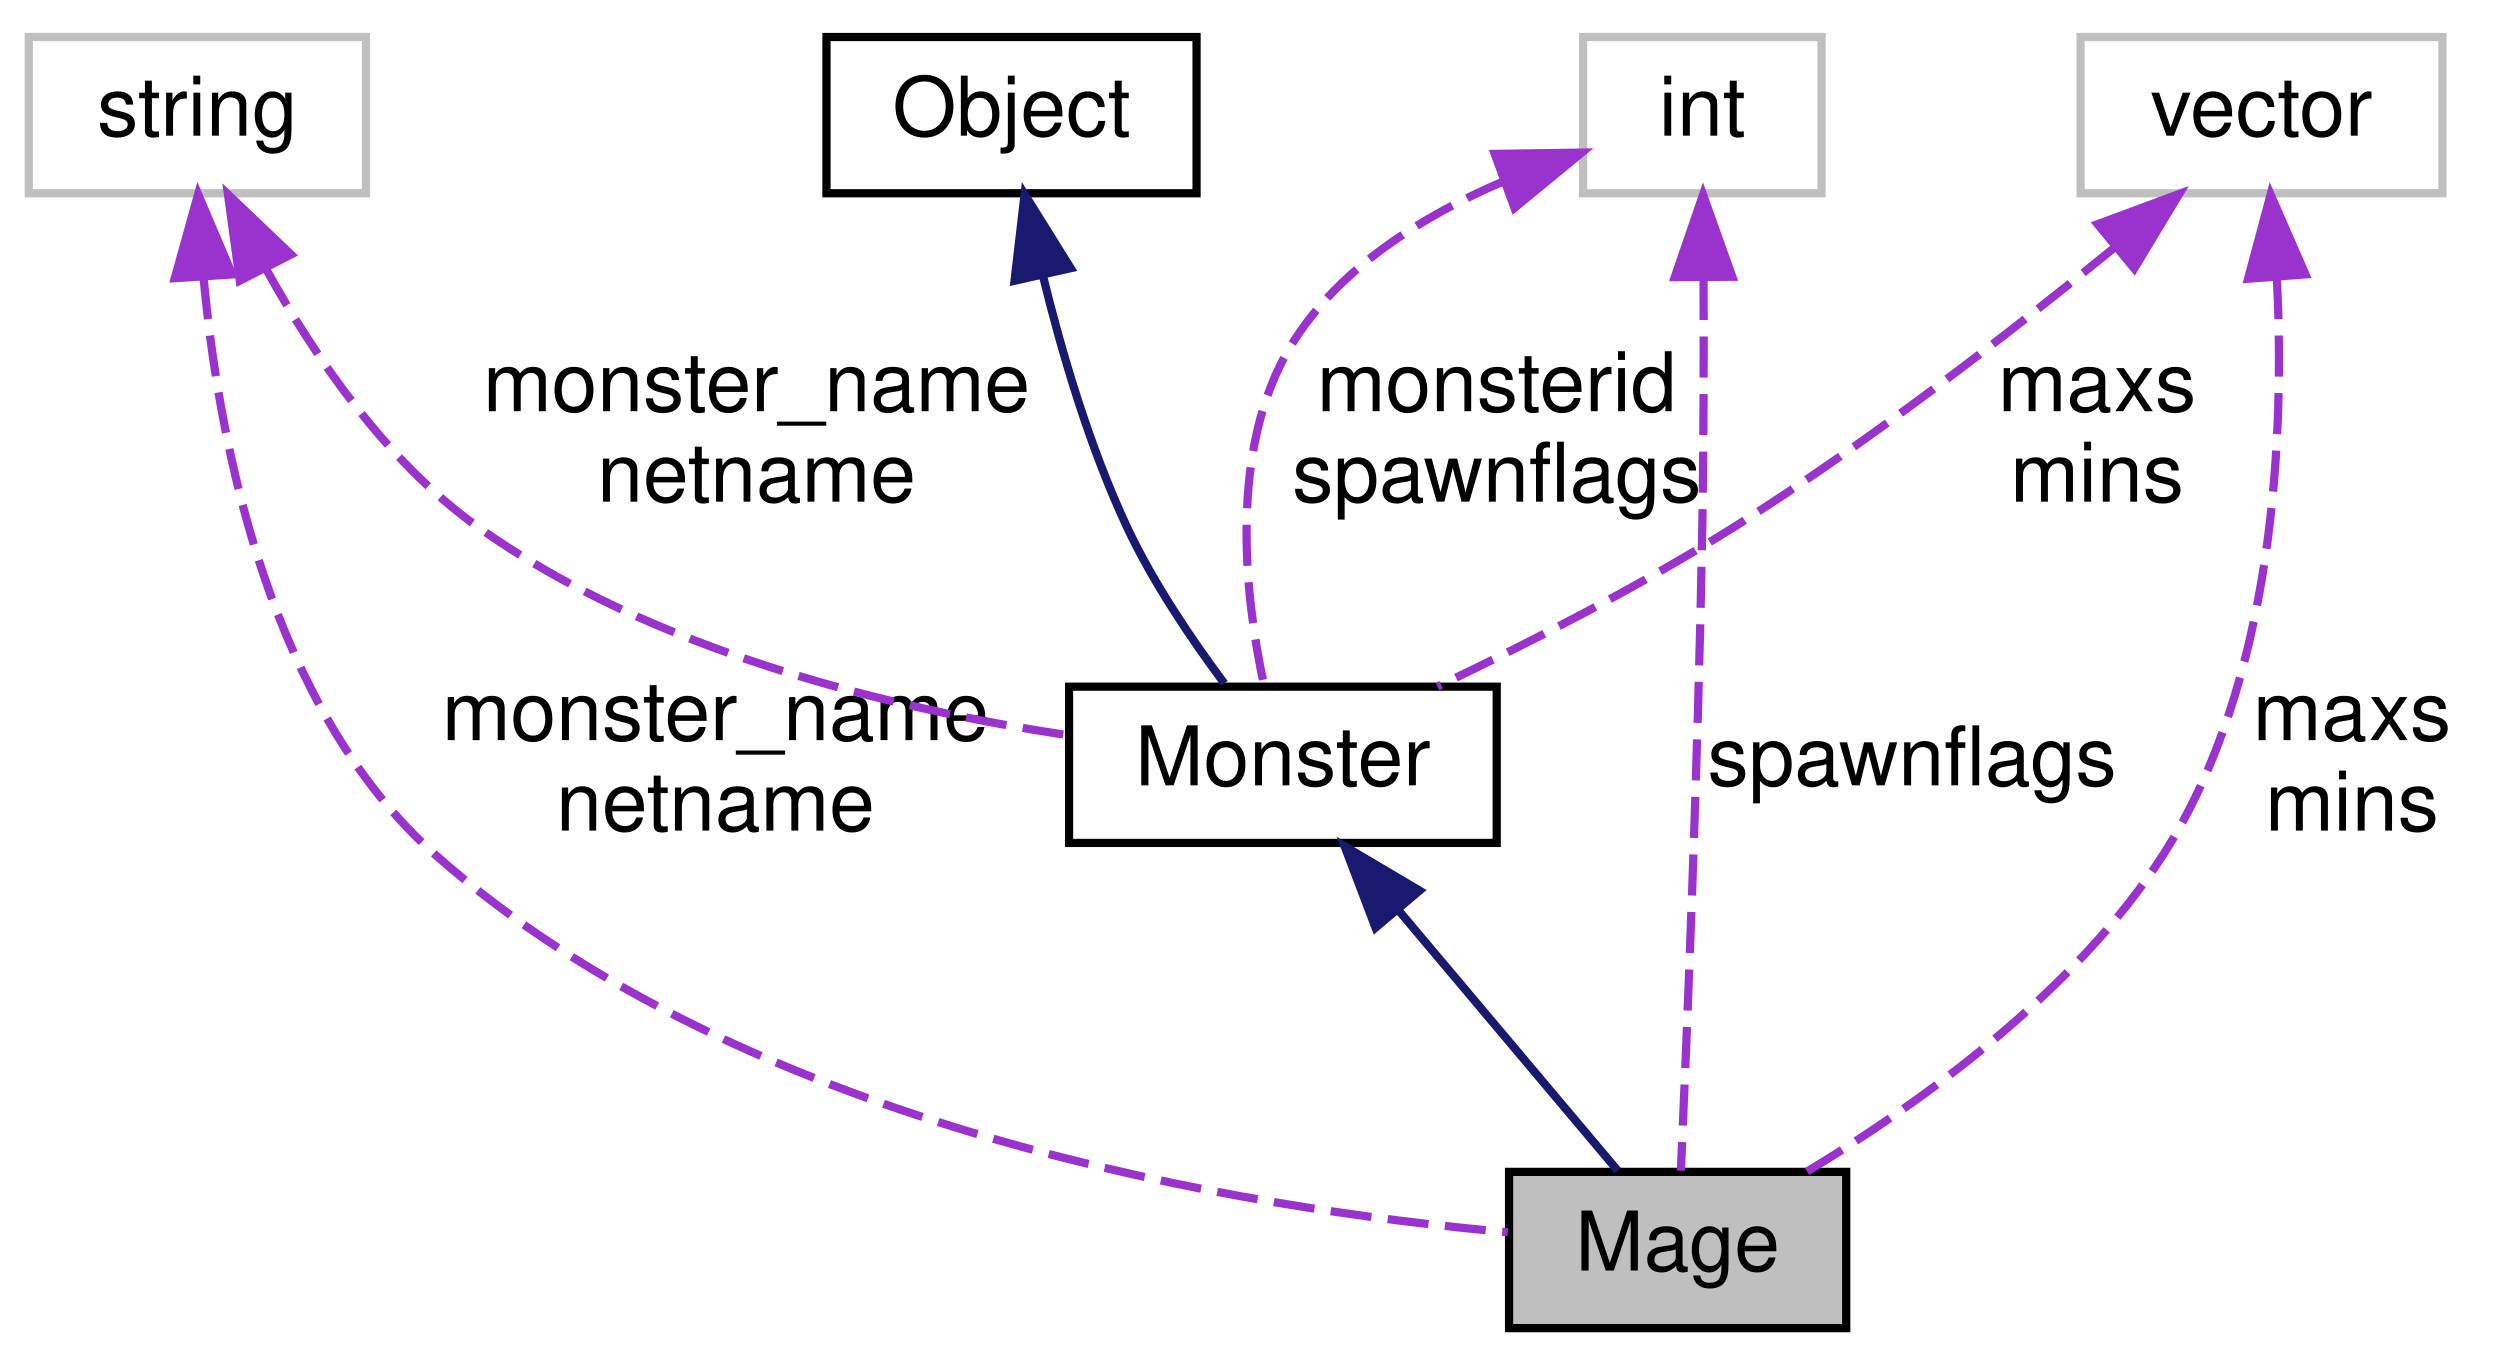
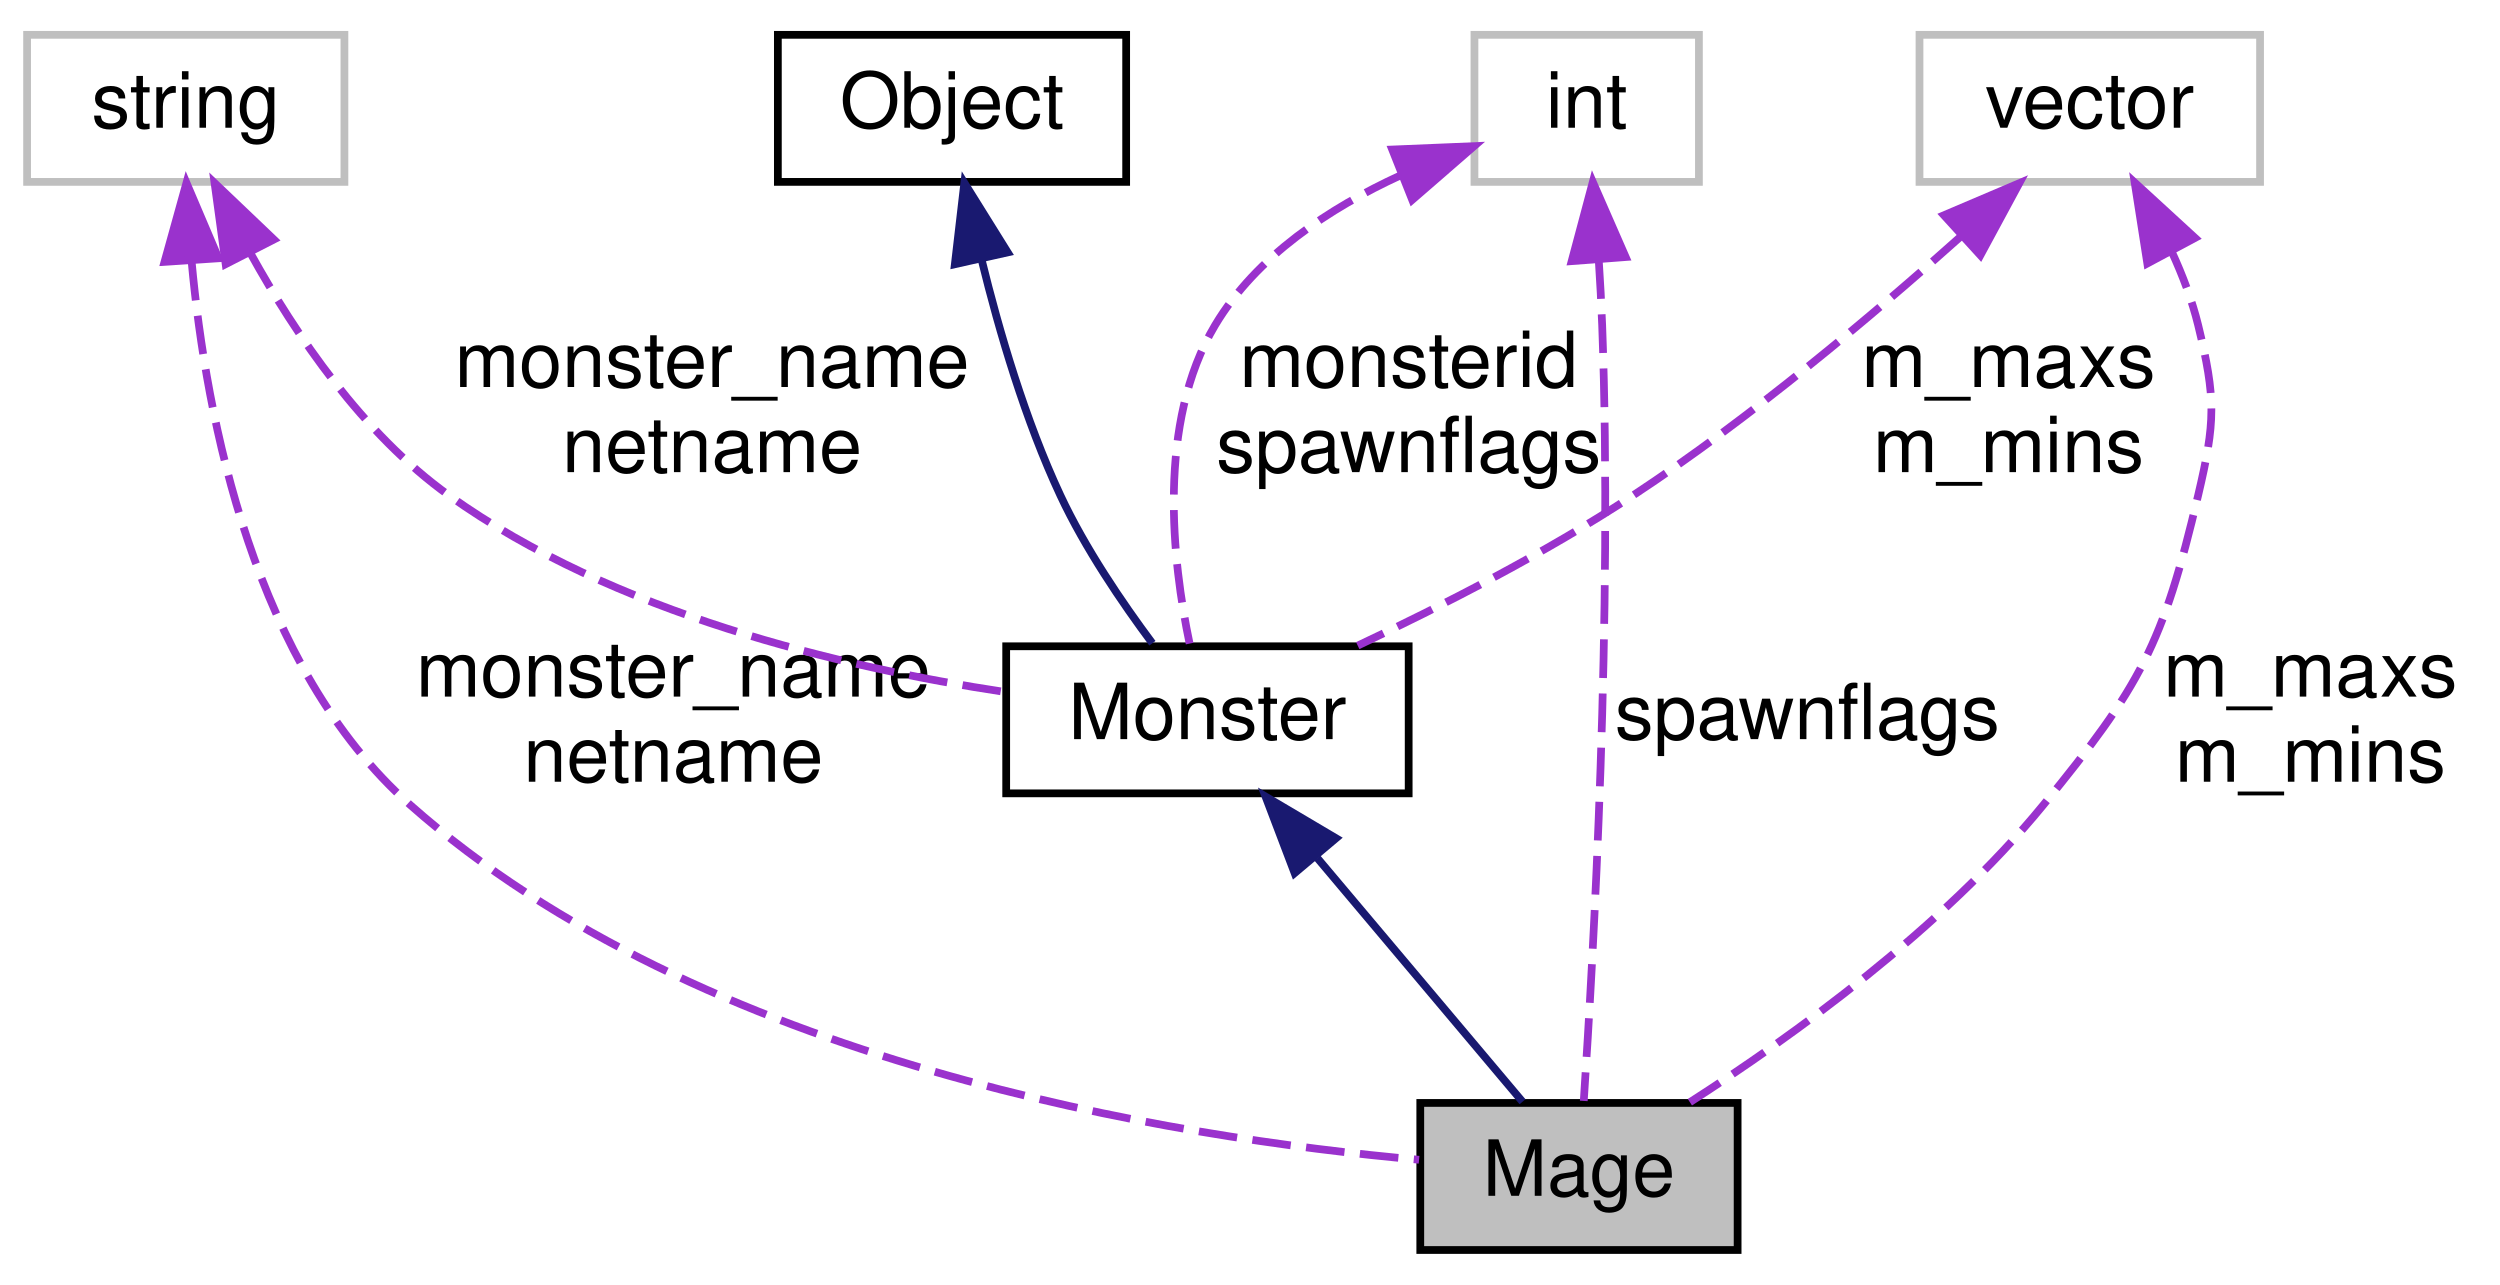
- <svg xmlns="http://www.w3.org/2000/svg" xmlns:xlink="http://www.w3.org/1999/xlink" width="304pt" height="166pt" viewBox="0.00 0.00 304.00 166.00">
+ <svg xmlns="http://www.w3.org/2000/svg" xmlns:xlink="http://www.w3.org/1999/xlink" width="323pt" height="166pt" viewBox="0.00 0.00 323.00 166.00">
  <g id="graph0" class="graph" transform="scale(1 1) rotate(0) translate(4 162)">
    <g id="node1" class="node">
      <polygon fill="#bfbfbf" stroke="black" points="179.5,-0.5 179.5,-19.5 220.5,-19.5 220.5,-0.5 179.5,-0.5" />
      <text text-anchor="middle" x="200" y="-7.5" font-family="Helvetica,sans-Serif" font-size="10.00">Mage</text>
    </g>
    <g id="node2" class="node">
      <g id="a_node2">
        <a xlink:href="../../d1/d5c/classMonster.html" target="_top" xlink:title="Monster">
          <polygon fill="none" stroke="black" points="126,-59.5 126,-78.5 178,-78.5 178,-59.5 126,-59.5" />
          <text text-anchor="middle" x="152" y="-66.5" font-family="Helvetica,sans-Serif" font-size="10.00">Monster</text>
        </a>
      </g>
    </g>
    <g id="edge1" class="edge">
      <path fill="none" stroke="midnightblue" d="M166.199,-51.139C174.909,-40.796 185.698,-27.984 192.71,-19.657" />
      <polygon fill="midnightblue" stroke="midnightblue" points="163.264,-49.19 159.5,-59.094 168.619,-53.699 163.264,-49.19" />
    </g>
    <g id="node3" class="node">
      <g id="a_node3">
        <a xlink:href="../../d8/d4b/classObject.html" target="_top" xlink:title="Object">
          <polygon fill="none" stroke="black" points="96.5,-138.5 96.5,-157.5 141.5,-157.5 141.5,-138.5 96.5,-138.5" />
          <text text-anchor="middle" x="119" y="-145.5" font-family="Helvetica,sans-Serif" font-size="10.00">Object</text>
        </a>
      </g>
    </g>
    <g id="edge2" class="edge">
      <path fill="none" stroke="midnightblue" d="M122.806,-128.525C125.105,-119.128 128.476,-107.678 133,-98 136.184,-91.188 140.934,-84.188 144.888,-78.891" />
      <polygon fill="midnightblue" stroke="midnightblue" points="119.368,-127.86 120.594,-138.384 126.198,-129.392 119.368,-127.86" />
    </g>
    <g id="node4" class="node">
      <polygon fill="none" stroke="#bfbfbf" points="-0.5,-138.5 -0.5,-157.5 40.5,-157.5 40.5,-138.5 -0.5,-138.5" />
      <text text-anchor="middle" x="20" y="-145.5" font-family="Helvetica,sans-Serif" font-size="10.00">string</text>
    </g>
    <g id="edge6" class="edge">
      <path fill="none" stroke="#9a32cd" stroke-dasharray="5,2" d="M20.763,-128.163C22.648,-107.785 28.872,-75.827 49,-58 86.613,-24.687 147.612,-14.984 179.343,-12.159" />
      <polygon fill="#9a32cd" stroke="#9a32cd" points="17.255,-128.171 20.092,-138.379 24.24,-128.63 17.255,-128.171" />
      <text text-anchor="middle" x="83" y="-72" font-family="Helvetica,sans-Serif" font-size="10.00"> monster_name</text>
      <text text-anchor="middle" x="83" y="-61" font-family="Helvetica,sans-Serif" font-size="10.00">netname</text>
    </g>
    <g id="edge3" class="edge">
      <path fill="none" stroke="#9a32cd" stroke-dasharray="5,2" d="M28.399,-129.214C34.212,-118.707 42.898,-105.947 54,-98 75.295,-82.757 104.722,-75.781 125.761,-72.607" />
      <polygon fill="#9a32cd" stroke="#9a32cd" points="25.156,-127.869 23.721,-138.366 31.389,-131.055 25.156,-127.869" />
      <text text-anchor="middle" x="88" y="-112" font-family="Helvetica,sans-Serif" font-size="10.00"> monster_name</text>
      <text text-anchor="middle" x="88" y="-101" font-family="Helvetica,sans-Serif" font-size="10.00">netname</text>
    </g>
    <g id="node5" class="node">
-       <polygon fill="none" stroke="#bfbfbf" points="249,-138.5 249,-157.5 293,-157.5 293,-138.5 249,-138.5" />
-       <text text-anchor="middle" x="271" y="-145.5" font-family="Helvetica,sans-Serif" font-size="10.00">vector</text>
+       <polygon fill="none" stroke="#bfbfbf" points="244,-138.5 244,-157.5 288,-157.5 288,-138.5 244,-138.5" />
+       <text text-anchor="middle" x="266" y="-145.5" font-family="Helvetica,sans-Serif" font-size="10.00">vector</text>
    </g>
    <g id="edge7" class="edge">
-       <path fill="none" stroke="#9a32cd" stroke-dasharray="5,2" d="M272.871,-128.198C273.83,-109.024 272.613,-79.166 259,-58 248.161,-41.148 229.204,-27.651 215.704,-19.519" />
-       <polygon fill="#9a32cd" stroke="#9a32cd" points="269.368,-128.11 272.108,-138.344 276.348,-128.635 269.368,-128.11" />
-       <text text-anchor="middle" x="282" y="-72" font-family="Helvetica,sans-Serif" font-size="10.00"> maxs</text>
-       <text text-anchor="middle" x="282" y="-61" font-family="Helvetica,sans-Serif" font-size="10.00">mins</text>
+       <path fill="none" stroke="#9a32cd" stroke-dasharray="5,2" d="M276.598,-129.463C278.003,-126.404 279.224,-123.181 280,-120 282.316,-110.501 282.246,-107.516 280,-98 275.433,-78.656 272.575,-73.393 260,-58 246.941,-42.014 227.517,-28.058 214.335,-19.594" />
+       <polygon fill="#9a32cd" stroke="#9a32cd" points="273.435,-127.957 271.799,-138.425 279.606,-131.262 273.435,-127.957" />
+       <text text-anchor="middle" x="294.5" y="-72" font-family="Helvetica,sans-Serif" font-size="10.00"> m_maxs</text>
+       <text text-anchor="middle" x="294.5" y="-61" font-family="Helvetica,sans-Serif" font-size="10.00">m_mins</text>
    </g>
    <g id="edge4" class="edge">
-       <path fill="none" stroke="#9a32cd" stroke-dasharray="5,2" d="M253.191,-131.954C240.692,-121.752 223.354,-108.303 207,-98 195.396,-90.69 181.646,-83.69 170.797,-78.517" />
-       <polygon fill="#9a32cd" stroke="#9a32cd" points="251.065,-134.737 260.999,-138.419 255.529,-129.346 251.065,-134.737" />
-       <text text-anchor="middle" x="251" y="-112" font-family="Helvetica,sans-Serif" font-size="10.00"> maxs</text>
-       <text text-anchor="middle" x="251" y="-101" font-family="Helvetica,sans-Serif" font-size="10.00">mins</text>
+       <path fill="none" stroke="#9a32cd" stroke-dasharray="5,2" d="M249.434,-131.534C238.017,-121.316 222.216,-108.012 207,-98 195.722,-90.579 182.222,-83.68 171.42,-78.587" />
+       <polygon fill="#9a32cd" stroke="#9a32cd" points="247.151,-134.19 256.9,-138.338 251.866,-129.016 247.151,-134.19" />
+       <text text-anchor="middle" x="255.5" y="-112" font-family="Helvetica,sans-Serif" font-size="10.00"> m_maxs</text>
+       <text text-anchor="middle" x="255.5" y="-101" font-family="Helvetica,sans-Serif" font-size="10.00">m_mins</text>
    </g>
    <g id="node6" class="node">
-       <polygon fill="none" stroke="#bfbfbf" points="188.5,-138.5 188.5,-157.5 217.5,-157.5 217.5,-138.5 188.5,-138.5" />
-       <text text-anchor="middle" x="203" y="-145.5" font-family="Helvetica,sans-Serif" font-size="10.00">int</text>
+       <polygon fill="none" stroke="#bfbfbf" points="186.5,-138.5 186.5,-157.5 215.5,-157.5 215.5,-138.5 186.5,-138.5" />
+       <text text-anchor="middle" x="201" y="-145.5" font-family="Helvetica,sans-Serif" font-size="10.00">int</text>
    </g>
    <g id="edge8" class="edge">
-       <path fill="none" stroke="#9a32cd" stroke-dasharray="5,2" d="M203.152,-128.086C203.186,-118.989 203.171,-107.928 203,-98 202.505,-69.289 201.092,-35.273 200.397,-19.641" />
-       <polygon fill="#9a32cd" stroke="#9a32cd" points="199.651,-128.304 203.09,-138.325 206.651,-128.346 199.651,-128.304" />
-       <text text-anchor="middle" x="228.5" y="-66.5" font-family="Helvetica,sans-Serif" font-size="10.00"> spawnflags</text>
+       <path fill="none" stroke="#9a32cd" stroke-dasharray="5,2" d="M202.56,-128.382C202.743,-125.575 202.9,-122.713 203,-120 204.378,-82.732 201.859,-38.274 200.624,-19.762" />
+       <polygon fill="#9a32cd" stroke="#9a32cd" points="199.059,-128.26 201.792,-138.497 206.039,-128.791 199.059,-128.26" />
+       <text text-anchor="middle" x="229.5" y="-66.5" font-family="Helvetica,sans-Serif" font-size="10.00"> spawnflags</text>
    </g>
    <g id="edge5" class="edge">
-       <path fill="none" stroke="#9a32cd" stroke-dasharray="5,2" d="M178.93,-139.991C169.136,-135.836 158.78,-129.474 153,-120 145.313,-107.4 147.394,-89.486 149.66,-78.871" />
-       <polygon fill="#9a32cd" stroke="#9a32cd" points="177.752,-143.287 188.346,-143.444 180.162,-136.715 177.752,-143.287" />
+       <path fill="none" stroke="#9a32cd" stroke-dasharray="5,2" d="M176.91,-139.326C167.793,-135.13 158.336,-128.917 153,-120 145.422,-107.334 147.467,-89.441 149.697,-78.849" />
+       <polygon fill="#9a32cd" stroke="#9a32cd" points="175.873,-142.68 186.459,-143.122 178.459,-136.176 175.873,-142.68" />
      <text text-anchor="middle" x="178" y="-112" font-family="Helvetica,sans-Serif" font-size="10.00"> monsterid</text>
      <text text-anchor="middle" x="178" y="-101" font-family="Helvetica,sans-Serif" font-size="10.00">spawnflags</text>
    </g>
  </g>
</svg>
